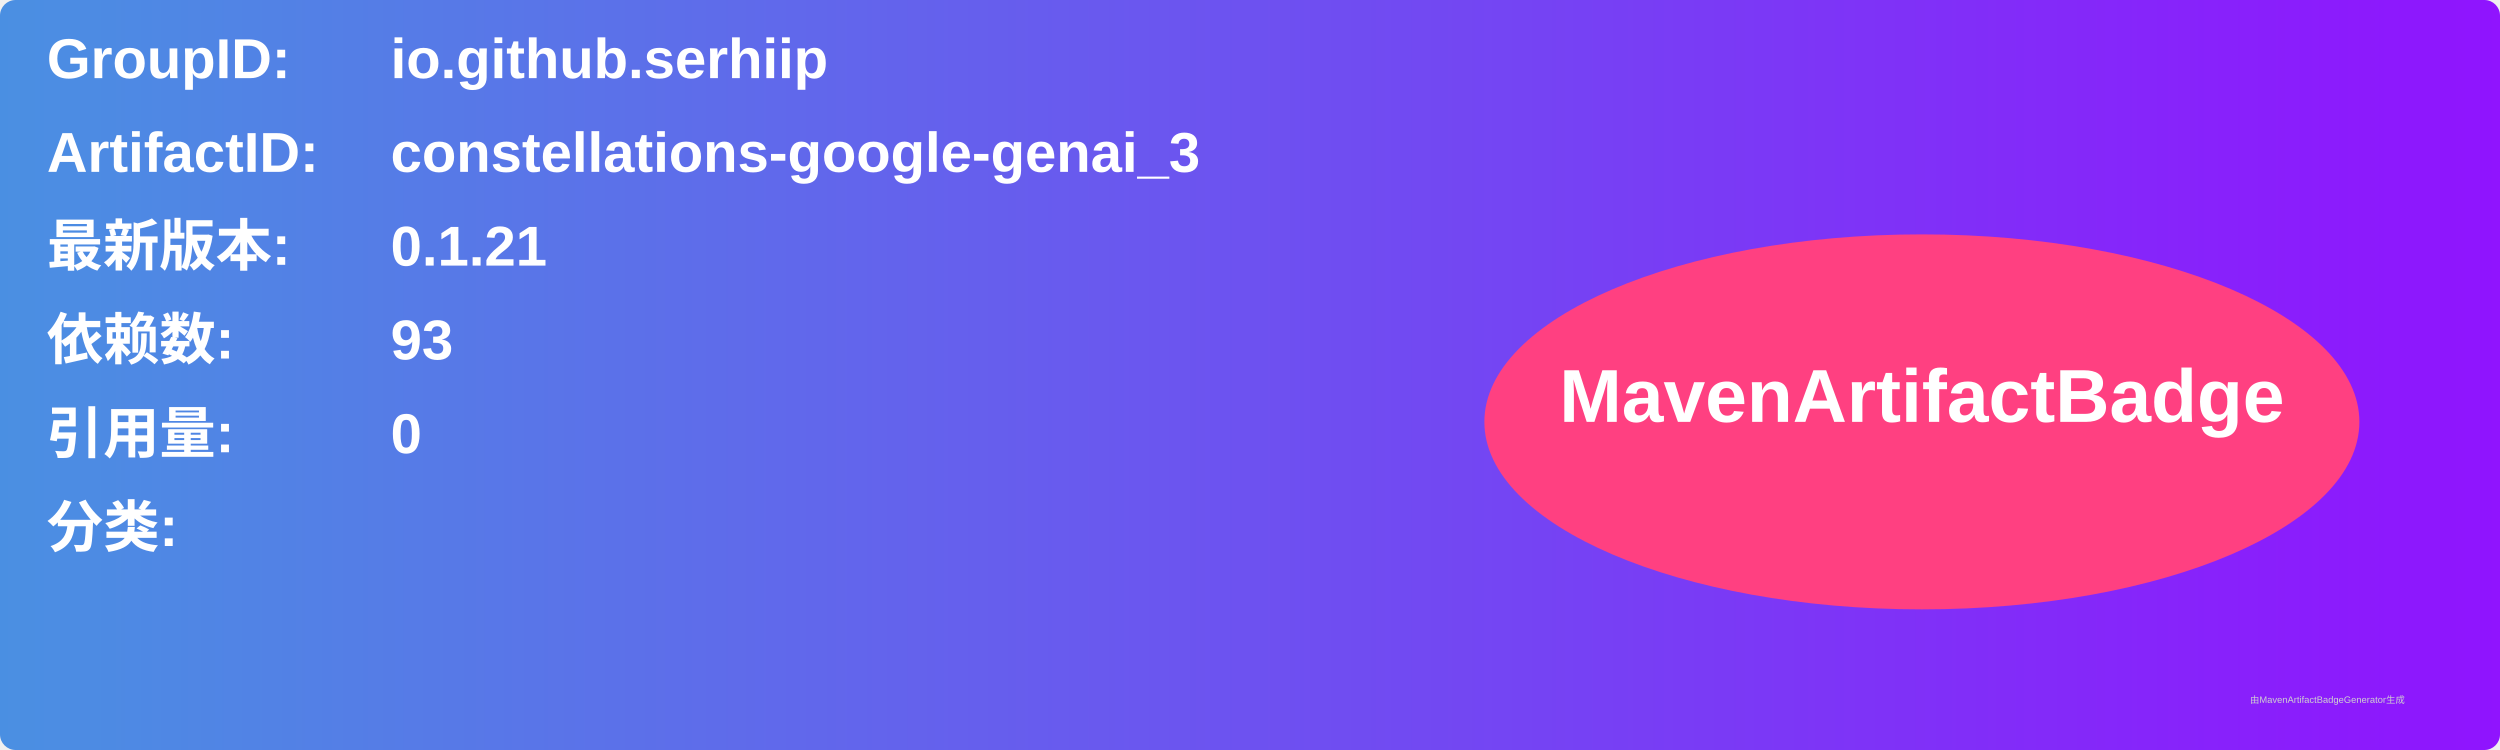
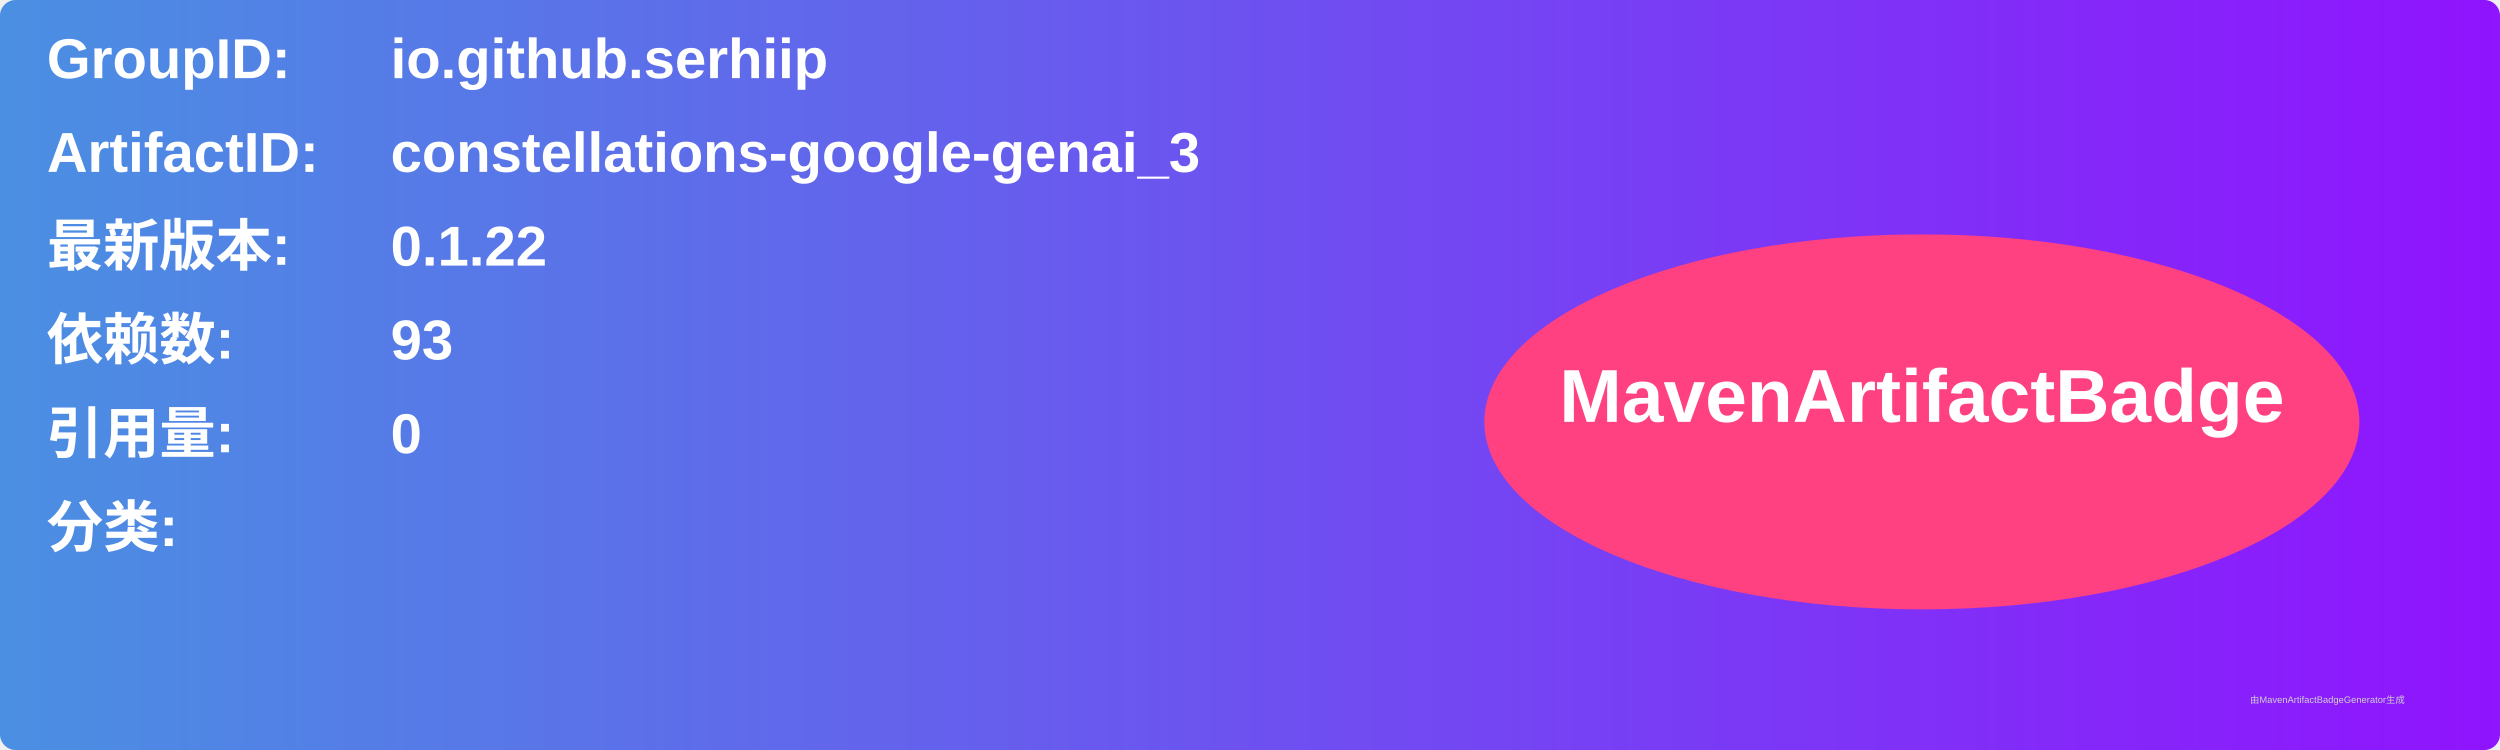
<svg xmlns="http://www.w3.org/2000/svg" width="800" height="240" viewBox="0 0 800 240">
  <linearGradient id="grad" x1="0%" y1="0%" x2="100%" y2="0%">
    <stop offset="0%" stop-color="#4a90e2" />
    <stop offset="100%" stop-color="#9013fe" />
  </linearGradient>
  <rect width="100%" height="100%" rx="5" ry="5" fill="url(#grad)" />
  <g transform="translate(15, 15)">
    <text x="0" y="10" font-family="Arial" font-size="18" fill="white" font-weight="bold" width="260">GroupID:</text>
    <text x="110" y="10" font-family="Arial" font-size="18" fill="white" font-weight="bold" width="460">io.github.serhiip</text>
    <text x="0" y="40" font-family="Arial" font-size="18" fill="white" font-weight="bold" width="260">ArtifactID:</text>
    <text x="110" y="40" font-family="Arial" font-size="18" fill="white" font-weight="bold" width="460">constellations-google-genai_3</text>
    <text x="0" y="70" font-family="Arial" font-size="18" fill="white" font-weight="bold">最新版本:</text>
    <text x="110" y="70" font-family="Arial" font-size="18" fill="white" font-weight="bold">
-       <tspan font-weight="bold">0.1.21</tspan>
+       <tspan font-weight="bold">0.1.22</tspan>
    </text>
    <text x="0" y="100" font-family="Arial" font-size="18" fill="white" font-weight="bold">依赖数: </text>
    <text x="110" y="100" font-family="Arial" font-size="18" fill="white">
      <tspan font-weight="bold">93</tspan>
    </text>
    <text x="0" y="130" font-family="Arial" font-size="18" fill="white" font-weight="bold">引用量: </text>
    <text x="110" y="130" font-family="Arial" font-size="18" fill="white">
      <tspan font-weight="bold">0</tspan>
    </text>
    <text x="0" y="160" font-family="Arial" font-size="18" fill="white" font-weight="bold">分类:</text>
    <text x="10" y="190" font-family="Arial" font-size="10" fill="white">
      <tspan font-weight="bold" />
    </text>
    <ellipse cx="600" cy="120" rx="140" ry="60" fill="#ff4081" />
    <text x="600" y="120" text-anchor="middle" font-family="Arial" font-size="24" fill="white" font-weight="bold">MavenArtifactBadge</text>
  </g>
  <text x="720" y="225" font-family="Arial" font-size="3" fill="#d0d0d0">由MavenArtifactBadgeGenerator生成</text>
</svg>
